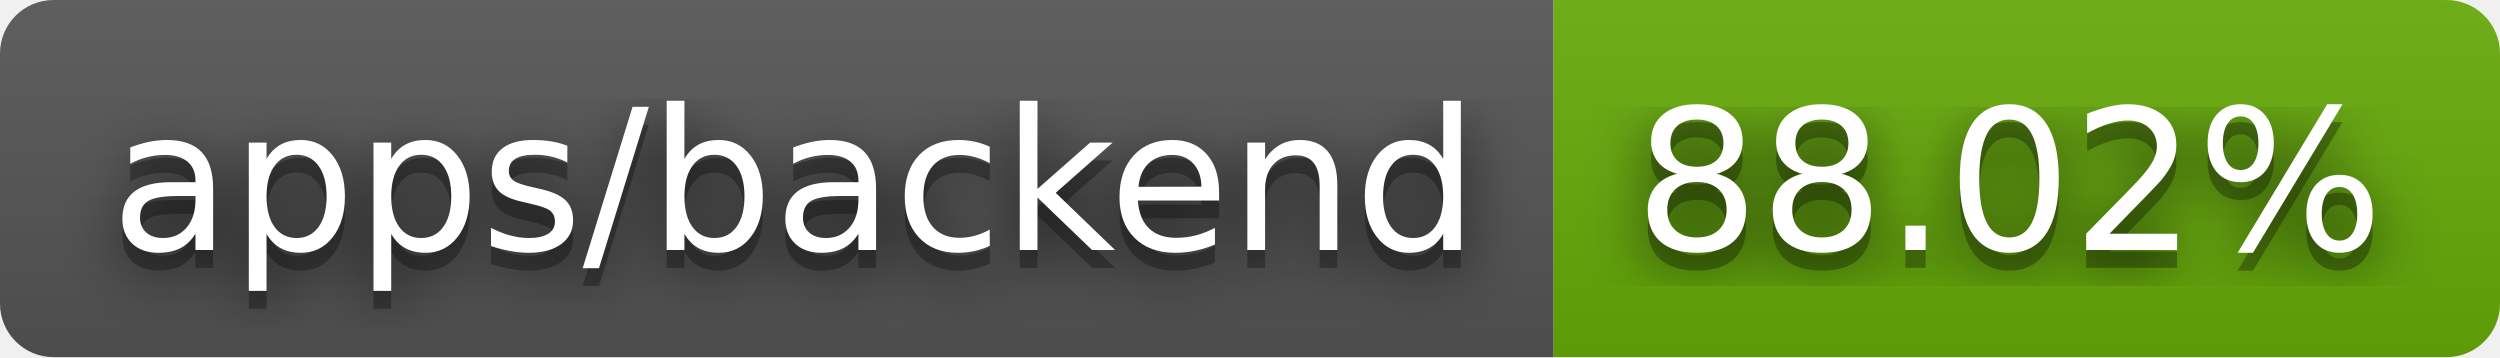
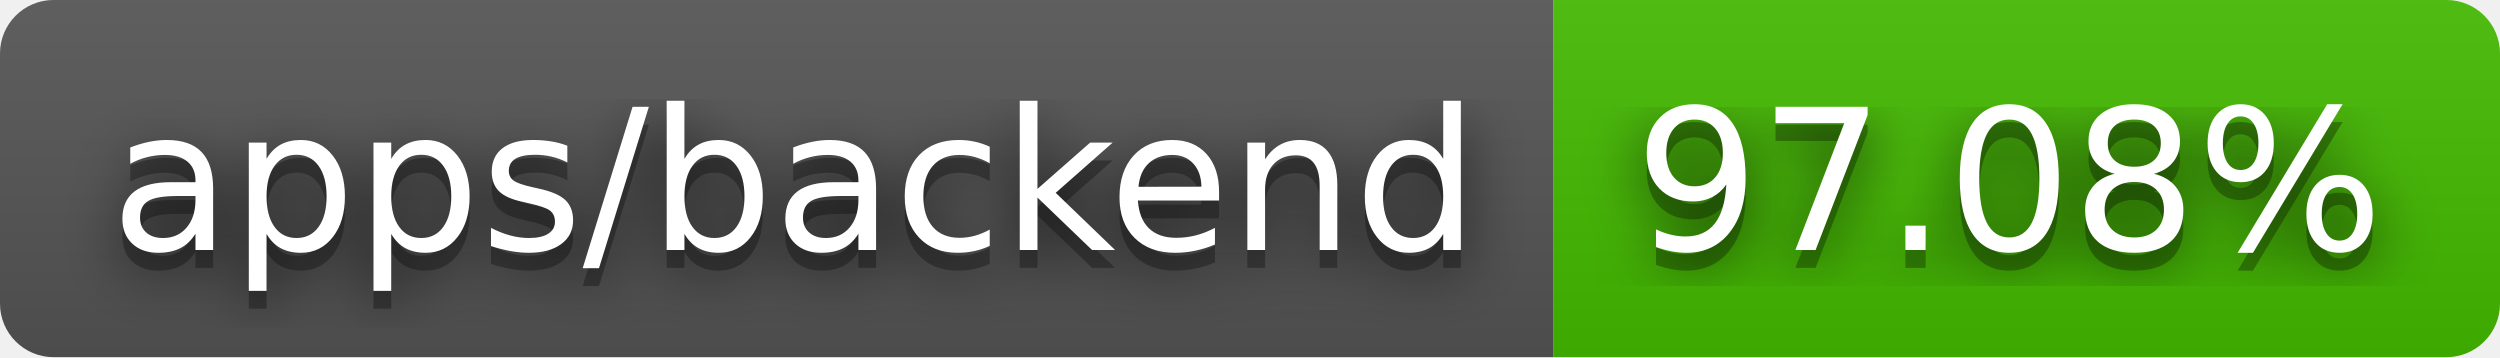
- <svg xmlns="http://www.w3.org/2000/svg" width="140" height="20" role="img" aria-label="apps/backend: 88.02%">
+ <svg xmlns="http://www.w3.org/2000/svg" width="140" height="20" role="img" aria-label="apps/backend: 97.08%">
  <filter id="blur">
    <feGaussianBlur stdDeviation="16" />
  </filter>
  <linearGradient id="s" x2="0" y2="100%">
    <stop offset="0" stop-color="#bbb" stop-opacity=".1" />
    <stop offset="1" stop-opacity=".1" />
  </linearGradient>
  <clipPath id="r">
    <rect width="140" height="20" rx="3" />
  </clipPath>
  <g clip-path="url(#r)">
    <rect width="87" height="20" fill="#555" />
-     <rect x="87" width="53" height="20" fill="#67ac09" />
+     <rect x="87" width="53" height="20" fill="#4b0" />
    <rect width="140" height="20" fill="url(#s)" />
  </g>
  <g fill="#fff" text-anchor="middle" font-family="Verdana,Geneva,DejaVu Sans,sans-serif" text-rendering="geometricPrecision" font-size="110">
    <g transform="scale(.1)">
      <g aria-hidden="true" fill="#010101">
        <text x="445" y="150" fill-opacity=".8" filter="url(#blur)" textLength="770">apps/backend</text>
        <text x="445" y="150" fill-opacity=".3" textLength="770">apps/backend</text>
      </g>
      <text x="445" y="140" textLength="770">apps/backend</text>
    </g>
    <g transform="scale(.1)">
      <g aria-hidden="true" fill="#010101">
-         <text x="1125" y="150" fill-opacity=".8" filter="url(#blur)" textLength="430">88.02%</text>
-         <text x="1125" y="150" fill-opacity=".3" textLength="430">88.02%</text>
+         <text x="1125" y="150" fill-opacity=".8" filter="url(#blur)" textLength="430">97.08%</text>
+         <text x="1125" y="150" fill-opacity=".3" textLength="430">97.08%</text>
      </g>
-       <text x="1125" y="140" textLength="430">88.02%</text>
+       <text x="1125" y="140" textLength="430">97.08%</text>
    </g>
  </g>
</svg>
